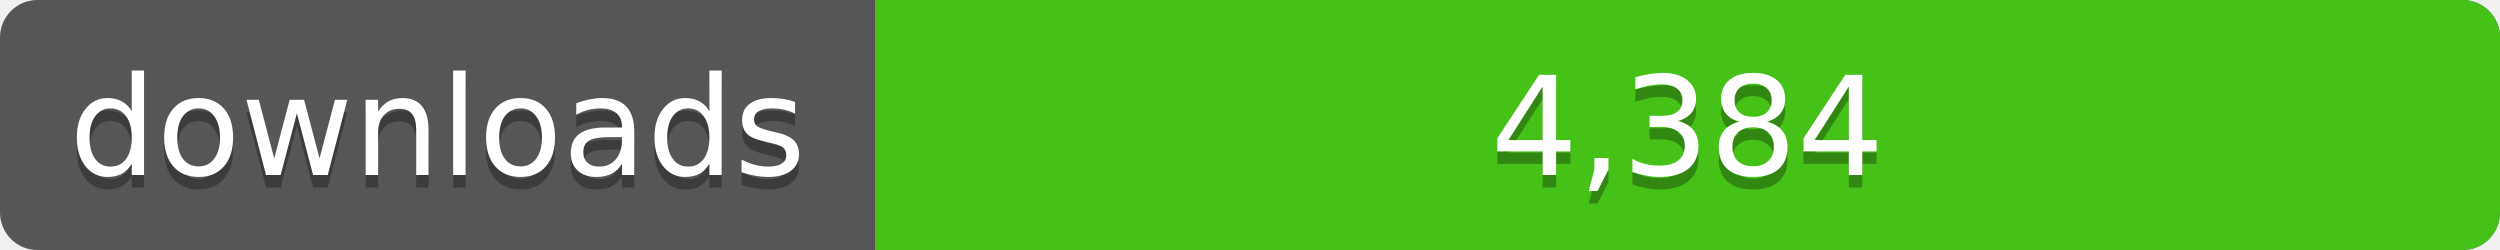
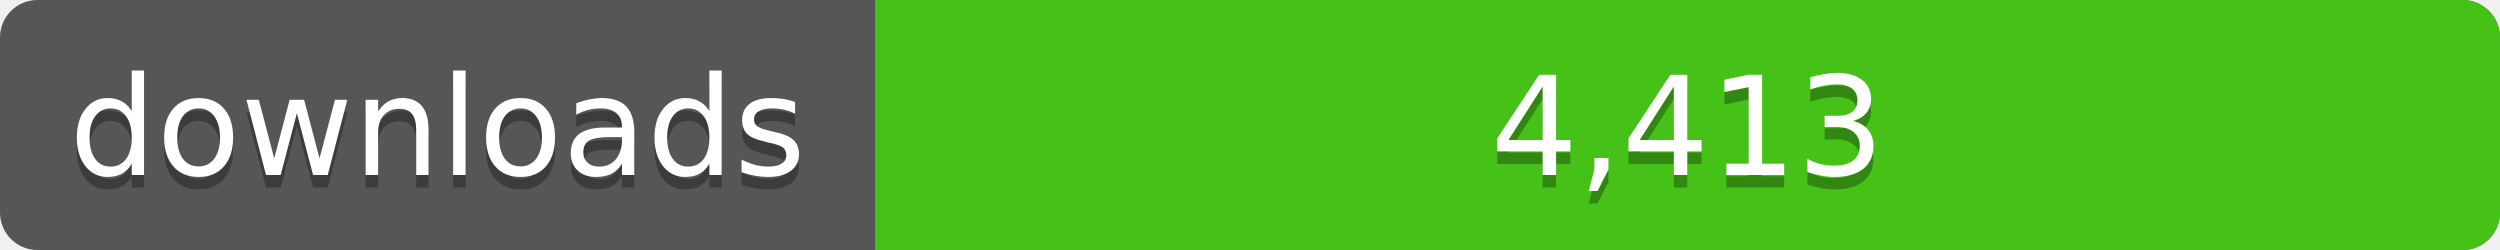
<svg xmlns="http://www.w3.org/2000/svg" width="200" height="20">
  <linearGradient id="a" x2="0" y2="100%%">
    <stop offset="0" stop-color="#bbb" stop-opacity=".1" />
    <stop offset="1" stop-opacity=".1" />
  </linearGradient>
  <rect rx="3" width="200" height="20" fill="#555" />
  <rect rx="3" x="70" width="130" height="20" fill="#4c1" />
  <path fill="#4c1" d="M70 0h4v20h-4z" />
  <rect rx="3" width="200" height="20" fill="url(#a)" />
  <g fill="#fff" text-anchor="middle" font-family="DejaVu Sans,Verdana,Geneva,sans-serif" font-size="11">
    <text x="35" y="15" fill="#010101" fill-opacity=".3">downloads</text>
    <text x="35" y="14">downloads</text>
-     <text x="135" y="15" fill="#010101" fill-opacity=".3">4,384</text>
-     <text x="135" y="14">4,384</text>
+     <text x="135" y="15" fill="#010101" fill-opacity=".3">4,413</text>
+     <text x="135" y="14">4,413</text>
  </g>
</svg>
